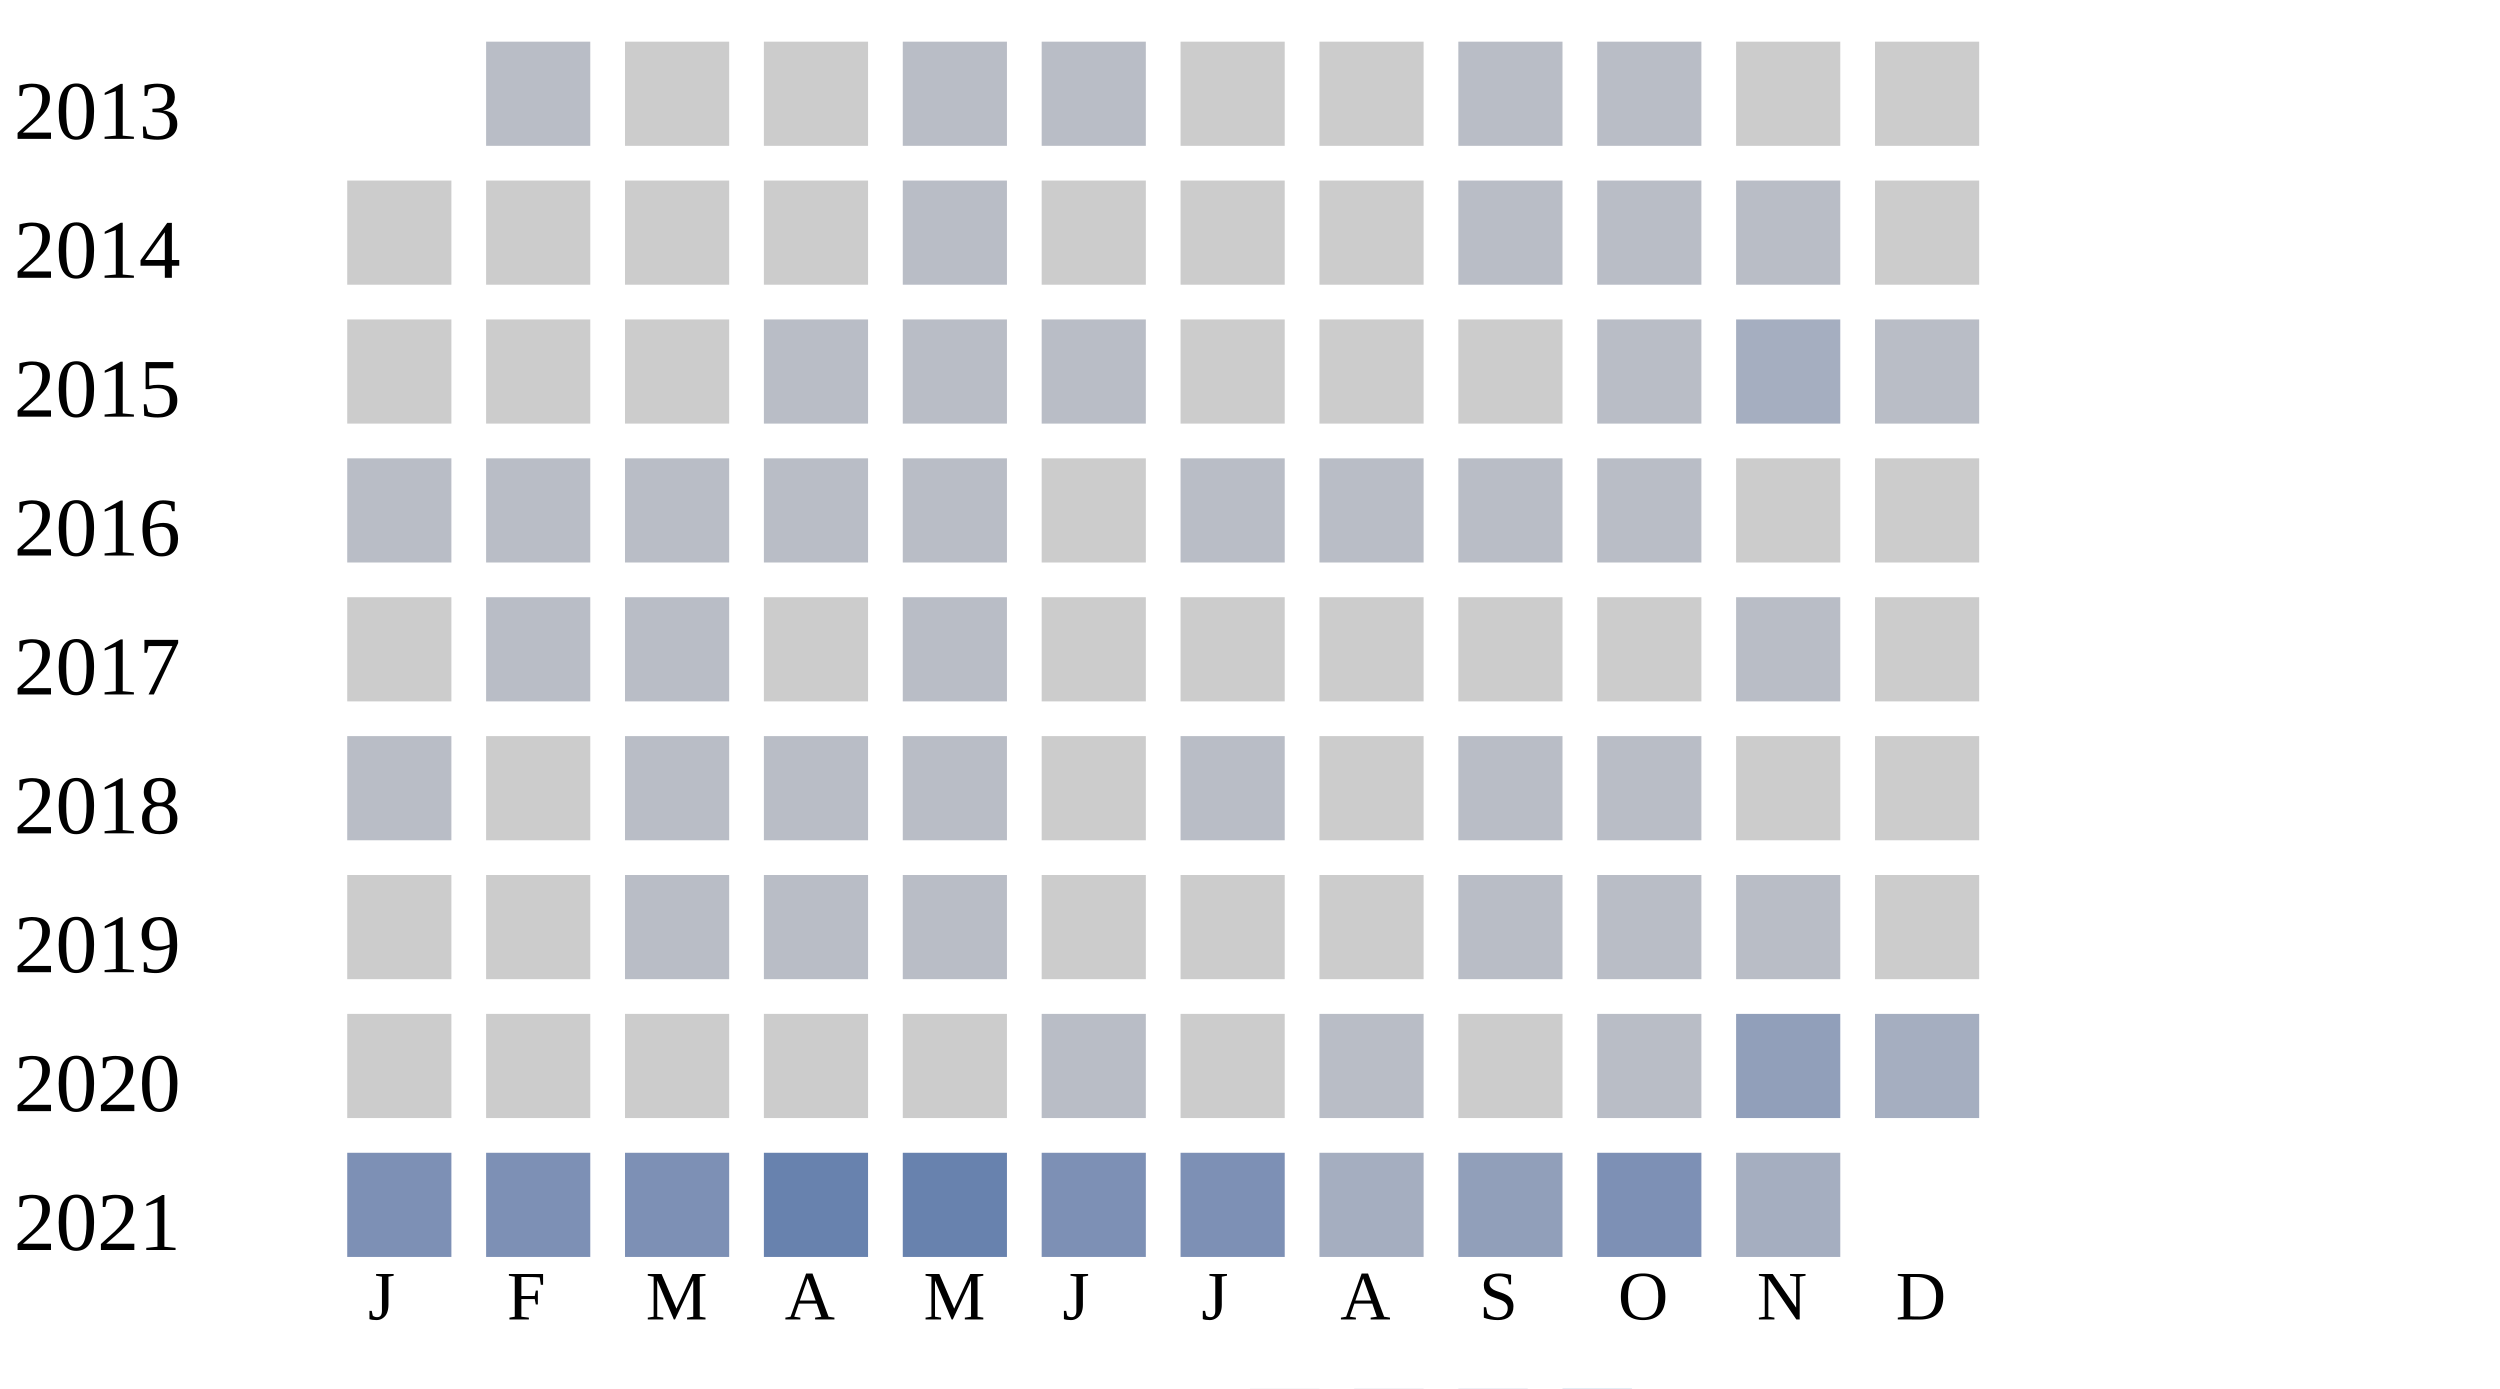
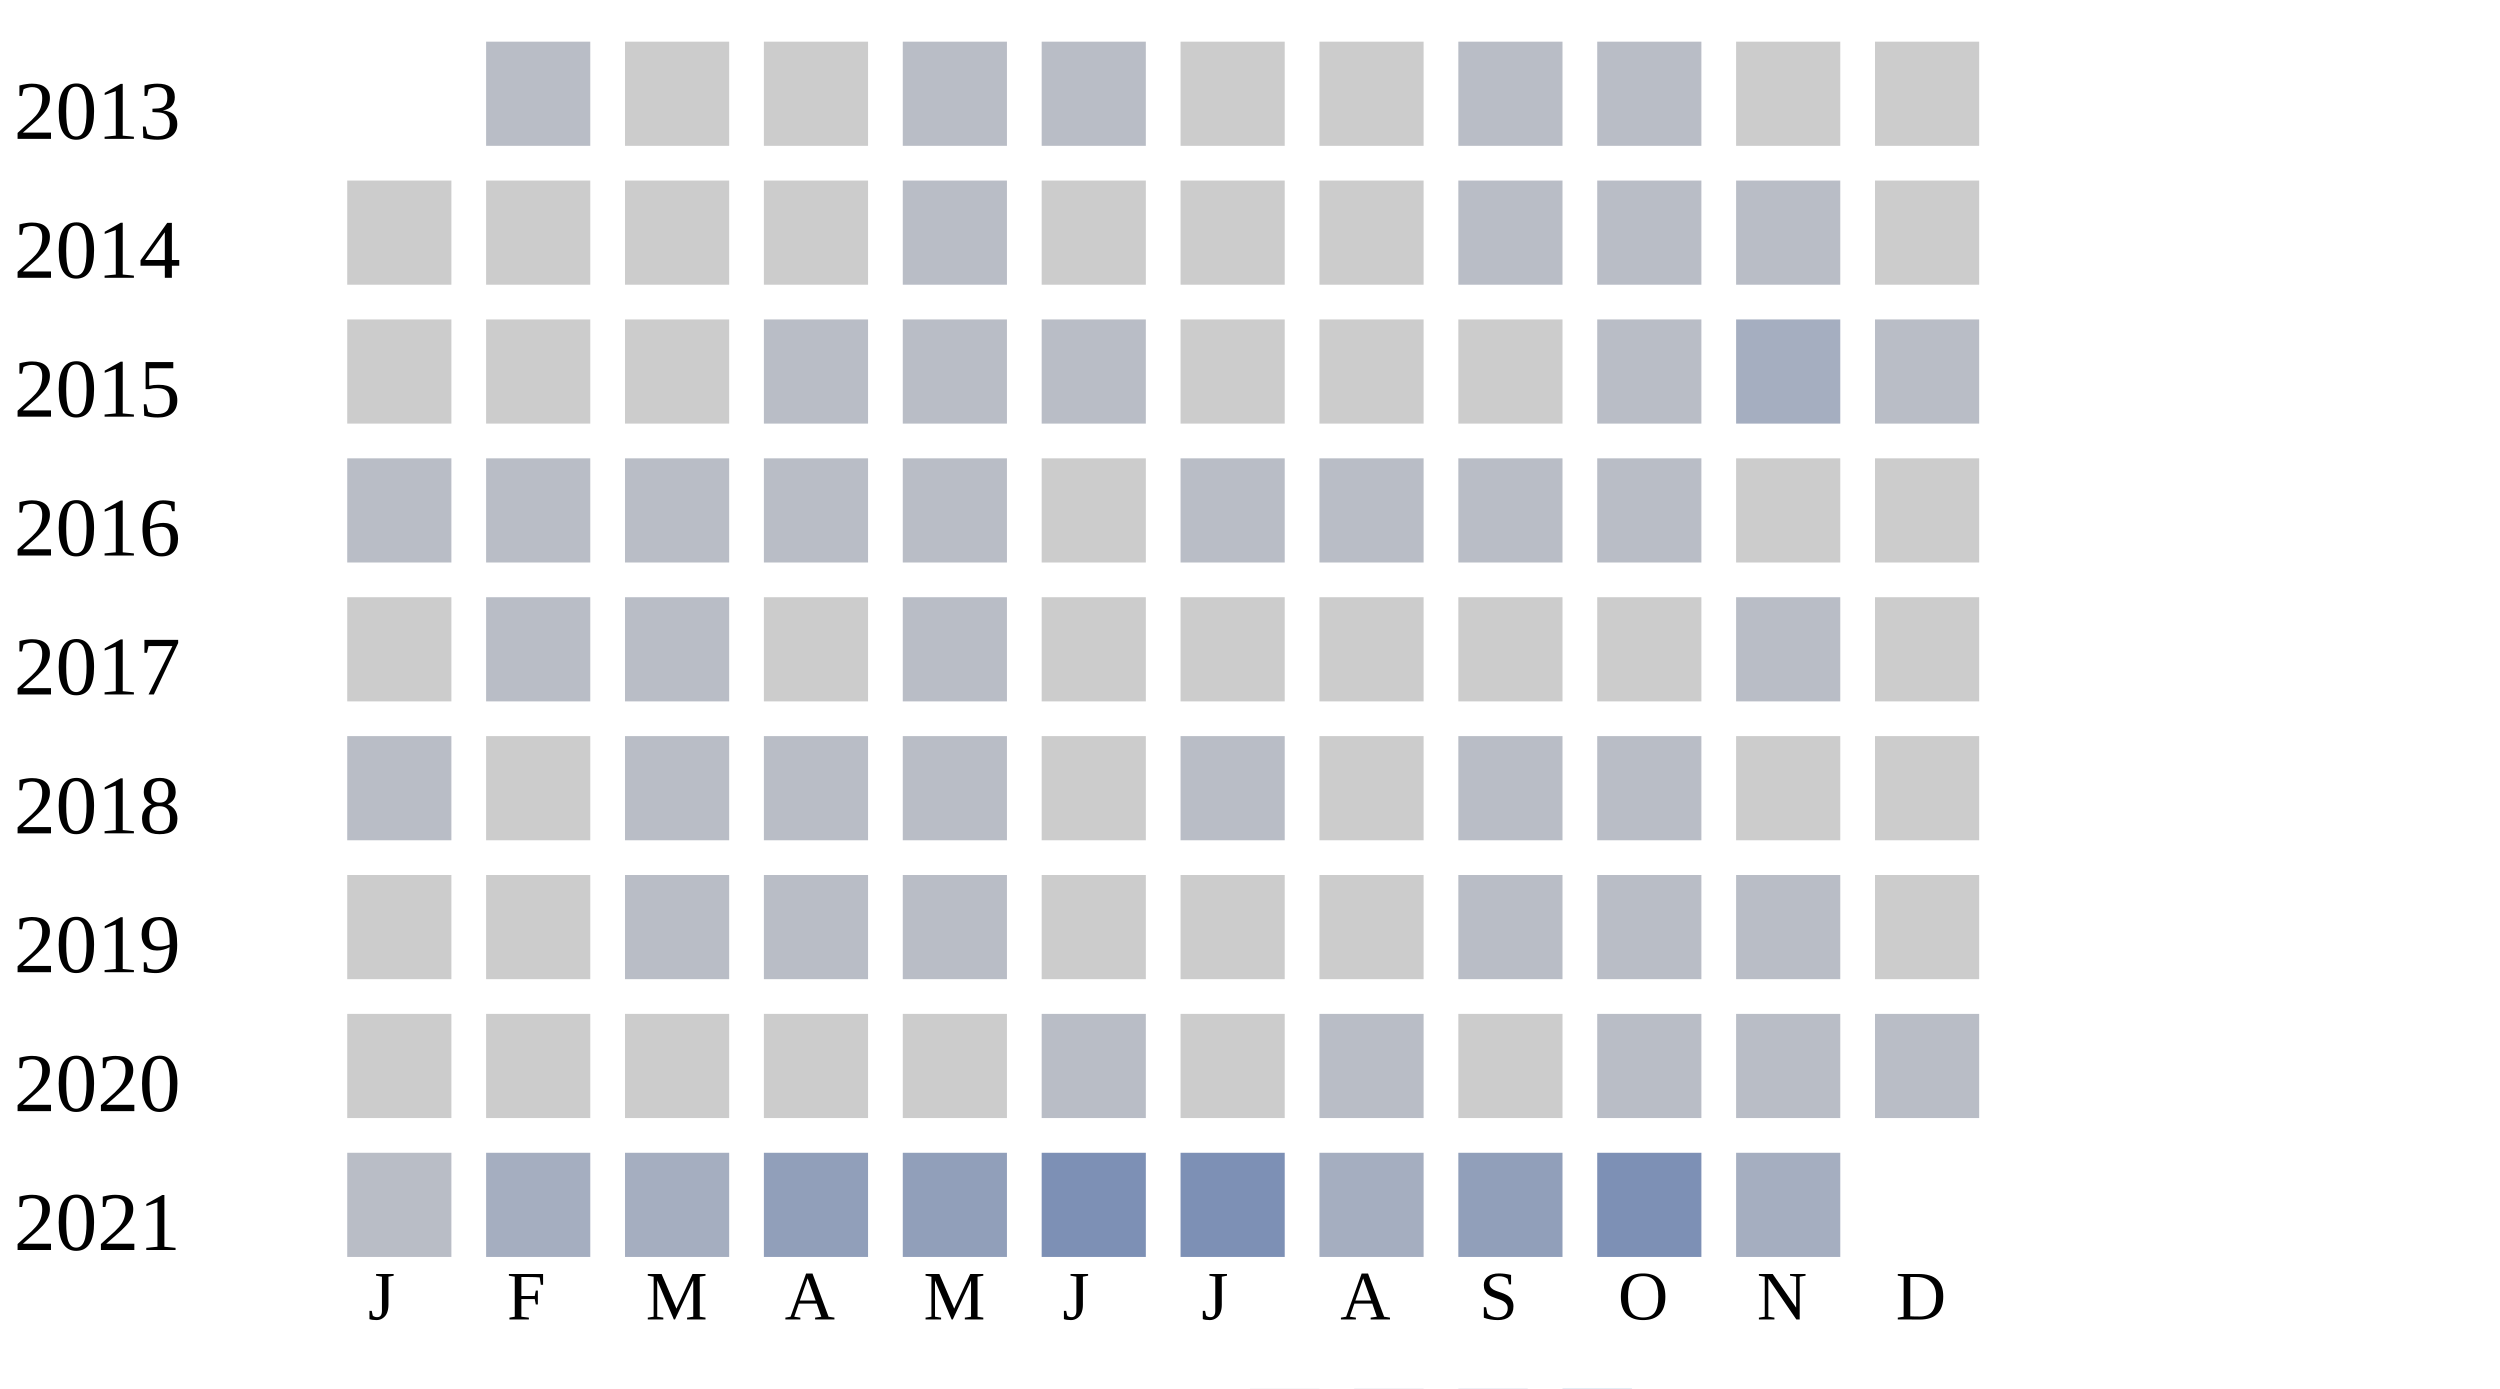
<svg xmlns="http://www.w3.org/2000/svg" width="360" height="200">
  <g transform="translate(0 0)">
    <text x="2" y="20">2013</text>
    <rect x="70" y="6" width="15" height="15" fill="#b9bdc6" />
    <rect x="90" y="6" width="15" height="15" fill="#cccccc" />
    <rect x="110" y="6" width="15" height="15" fill="#cccccc" />
    <rect x="130" y="6" width="15" height="15" fill="#b9bdc6" />
    <rect x="150" y="6" width="15" height="15" fill="#b9bdc6" />
    <rect x="170" y="6" width="15" height="15" fill="#cccccc" />
    <rect x="190" y="6" width="15" height="15" fill="#cccccc" />
    <rect x="210" y="6" width="15" height="15" fill="#b9bdc6" />
    <rect x="230" y="6" width="15" height="15" fill="#b9bdc6" />
    <rect x="250" y="6" width="15" height="15" fill="#cccccc" />
    <rect x="270" y="6" width="15" height="15" fill="#cccccc" />
  </g>
  <g transform="translate(0 20)">
    <text x="2" y="20">2014</text>
    <rect x="50" y="6" width="15" height="15" fill="#cccccc" />
    <rect x="70" y="6" width="15" height="15" fill="#cccccc" />
    <rect x="90" y="6" width="15" height="15" fill="#cccccc" />
    <rect x="110" y="6" width="15" height="15" fill="#cccccc" />
    <rect x="130" y="6" width="15" height="15" fill="#b9bdc6" />
    <rect x="150" y="6" width="15" height="15" fill="#cccccc" />
    <rect x="170" y="6" width="15" height="15" fill="#cccccc" />
    <rect x="190" y="6" width="15" height="15" fill="#cccccc" />
    <rect x="210" y="6" width="15" height="15" fill="#b9bdc6" />
    <rect x="230" y="6" width="15" height="15" fill="#b9bdc6" />
    <rect x="250" y="6" width="15" height="15" fill="#b9bdc6" />
    <rect x="270" y="6" width="15" height="15" fill="#cccccc" />
  </g>
  <g transform="translate(0 40)">
    <text x="2" y="20">2015</text>
    <rect x="50" y="6" width="15" height="15" fill="#cccccc" />
    <rect x="70" y="6" width="15" height="15" fill="#cccccc" />
    <rect x="90" y="6" width="15" height="15" fill="#cccccc" />
    <rect x="110" y="6" width="15" height="15" fill="#b9bdc6" />
    <rect x="130" y="6" width="15" height="15" fill="#b9bdc6" />
    <rect x="150" y="6" width="15" height="15" fill="#b9bdc6" />
    <rect x="170" y="6" width="15" height="15" fill="#cccccc" />
    <rect x="190" y="6" width="15" height="15" fill="#cccccc" />
    <rect x="210" y="6" width="15" height="15" fill="#cccccc" />
    <rect x="230" y="6" width="15" height="15" fill="#b9bdc6" />
    <rect x="250" y="6" width="15" height="15" fill="#a5aec0" />
    <rect x="270" y="6" width="15" height="15" fill="#b9bdc6" />
  </g>
  <g transform="translate(0 60)">
    <text x="2" y="20">2016</text>
    <rect x="50" y="6" width="15" height="15" fill="#b9bdc6" />
    <rect x="70" y="6" width="15" height="15" fill="#b9bdc6" />
    <rect x="90" y="6" width="15" height="15" fill="#b9bdc6" />
    <rect x="110" y="6" width="15" height="15" fill="#b9bdc6" />
    <rect x="130" y="6" width="15" height="15" fill="#b9bdc6" />
    <rect x="150" y="6" width="15" height="15" fill="#cccccc" />
    <rect x="170" y="6" width="15" height="15" fill="#b9bdc6" />
    <rect x="190" y="6" width="15" height="15" fill="#b9bdc6" />
    <rect x="210" y="6" width="15" height="15" fill="#b9bdc6" />
    <rect x="230" y="6" width="15" height="15" fill="#b9bdc6" />
    <rect x="250" y="6" width="15" height="15" fill="#cccccc" />
    <rect x="270" y="6" width="15" height="15" fill="#cccccc" />
  </g>
  <g transform="translate(0 80)">
    <text x="2" y="20">2017</text>
    <rect x="50" y="6" width="15" height="15" fill="#cccccc" />
    <rect x="70" y="6" width="15" height="15" fill="#b9bdc6" />
    <rect x="90" y="6" width="15" height="15" fill="#b9bdc6" />
    <rect x="110" y="6" width="15" height="15" fill="#cccccc" />
    <rect x="130" y="6" width="15" height="15" fill="#b9bdc6" />
    <rect x="150" y="6" width="15" height="15" fill="#cccccc" />
    <rect x="170" y="6" width="15" height="15" fill="#cccccc" />
    <rect x="190" y="6" width="15" height="15" fill="#cccccc" />
    <rect x="210" y="6" width="15" height="15" fill="#cccccc" />
    <rect x="230" y="6" width="15" height="15" fill="#cccccc" />
    <rect x="250" y="6" width="15" height="15" fill="#b9bdc6" />
    <rect x="270" y="6" width="15" height="15" fill="#cccccc" />
  </g>
  <g transform="translate(0 100)">
    <text x="2" y="20">2018</text>
    <rect x="50" y="6" width="15" height="15" fill="#b9bdc6" />
    <rect x="70" y="6" width="15" height="15" fill="#cccccc" />
    <rect x="90" y="6" width="15" height="15" fill="#b9bdc6" />
    <rect x="110" y="6" width="15" height="15" fill="#b9bdc6" />
    <rect x="130" y="6" width="15" height="15" fill="#b9bdc6" />
    <rect x="150" y="6" width="15" height="15" fill="#cccccc" />
    <rect x="170" y="6" width="15" height="15" fill="#b9bdc6" />
    <rect x="190" y="6" width="15" height="15" fill="#cccccc" />
    <rect x="210" y="6" width="15" height="15" fill="#b9bdc6" />
    <rect x="230" y="6" width="15" height="15" fill="#b9bdc6" />
    <rect x="250" y="6" width="15" height="15" fill="#cccccc" />
    <rect x="270" y="6" width="15" height="15" fill="#cccccc" />
  </g>
  <g transform="translate(0 120)">
    <text x="2" y="20">2019</text>
    <rect x="50" y="6" width="15" height="15" fill="#cccccc" />
    <rect x="70" y="6" width="15" height="15" fill="#cccccc" />
    <rect x="90" y="6" width="15" height="15" fill="#b9bdc6" />
    <rect x="110" y="6" width="15" height="15" fill="#b9bdc6" />
    <rect x="130" y="6" width="15" height="15" fill="#b9bdc6" />
    <rect x="150" y="6" width="15" height="15" fill="#cccccc" />
    <rect x="170" y="6" width="15" height="15" fill="#cccccc" />
    <rect x="190" y="6" width="15" height="15" fill="#cccccc" />
    <rect x="210" y="6" width="15" height="15" fill="#b9bdc6" />
    <rect x="230" y="6" width="15" height="15" fill="#b9bdc6" />
    <rect x="250" y="6" width="15" height="15" fill="#b9bdc6" />
    <rect x="270" y="6" width="15" height="15" fill="#cccccc" />
  </g>
  <g transform="translate(0 140)">
    <text x="2" y="20">2020</text>
    <rect x="50" y="6" width="15" height="15" fill="#cccccc" />
    <rect x="70" y="6" width="15" height="15" fill="#cccccc" />
    <rect x="90" y="6" width="15" height="15" fill="#cccccc" />
    <rect x="110" y="6" width="15" height="15" fill="#cccccc" />
    <rect x="130" y="6" width="15" height="15" fill="#cccccc" />
    <rect x="150" y="6" width="15" height="15" fill="#b9bdc6" />
    <rect x="170" y="6" width="15" height="15" fill="#cccccc" />
    <rect x="190" y="6" width="15" height="15" fill="#b9bdc6" />
    <rect x="210" y="6" width="15" height="15" fill="#cccccc" />
    <rect x="230" y="6" width="15" height="15" fill="#b9bdc6" />
-     <rect x="250" y="6" width="15" height="15" fill="#919fba" />
-     <rect x="270" y="6" width="15" height="15" fill="#a5aec0" />
+     <rect x="250" y="6" width="15" height="15" fill="#b9bdc6" />
+     <rect x="270" y="6" width="15" height="15" fill="#b9bdc6" />
  </g>
  <g transform="translate(0 160)">
    <text x="2" y="20">2021</text>
-     <rect x="50" y="6" width="15" height="15" fill="#7d90b5" />
-     <rect x="70" y="6" width="15" height="15" fill="#7d90b5" />
-     <rect x="90" y="6" width="15" height="15" fill="#7d90b5" />
-     <rect x="110" y="6" width="15" height="15" fill="#6882ae" />
-     <rect x="130" y="6" width="15" height="15" fill="#6882ae" />
+     <rect x="50" y="6" width="15" height="15" fill="#b9bdc6" />
+     <rect x="70" y="6" width="15" height="15" fill="#a5aec0" />
+     <rect x="90" y="6" width="15" height="15" fill="#a5aec0" />
+     <rect x="110" y="6" width="15" height="15" fill="#919fba" />
+     <rect x="130" y="6" width="15" height="15" fill="#919fba" />
    <rect x="150" y="6" width="15" height="15" fill="#7d90b5" />
    <rect x="170" y="6" width="15" height="15" fill="#7d90b5" />
    <rect x="190" y="6" width="15" height="15" fill="#a5aec0" />
    <rect x="210" y="6" width="15" height="15" fill="#919fba" />
    <rect x="230" y="6" width="15" height="15" fill="#7d90b5" />
    <rect x="250" y="6" width="15" height="15" fill="#a5aec0" />
  </g>
  <text style="font-size: 10px; text-align: center" x="53" y="190">J</text>
  <text style="font-size: 10px; text-align: center" x="73" y="190">F</text>
  <text style="font-size: 10px; text-align: center" x="93" y="190">M</text>
  <text style="font-size: 10px; text-align: center" x="113" y="190">A</text>
  <text style="font-size: 10px; text-align: center" x="133" y="190">M</text>
  <text style="font-size: 10px; text-align: center" x="153" y="190">J</text>
  <text style="font-size: 10px; text-align: center" x="173" y="190">J</text>
  <text style="font-size: 10px; text-align: center" x="193" y="190">A</text>
  <text style="font-size: 10px; text-align: center" x="213" y="190">S</text>
  <text style="font-size: 10px; text-align: center" x="233" y="190">O</text>
  <text style="font-size: 10px; text-align: center" x="253" y="190">N</text>
  <text style="font-size: 10px; text-align: center" x="273" y="190">D</text>
  <text style="font-size: 10px;" x="155" y="209">Less</text>
  <rect fill="#b9bdc6" width="10" height="10" x="180" y="200" />
  <rect fill="#919fba" width="10" height="10" x="195" y="200" />
  <rect fill="#6882ae" width="10" height="10" x="210" y="200" />
  <rect fill="#005a9c" width="10" height="10" x="225" y="200" />
  <text x="240" y="209" style="font-size: 10px;">More</text>
</svg>
